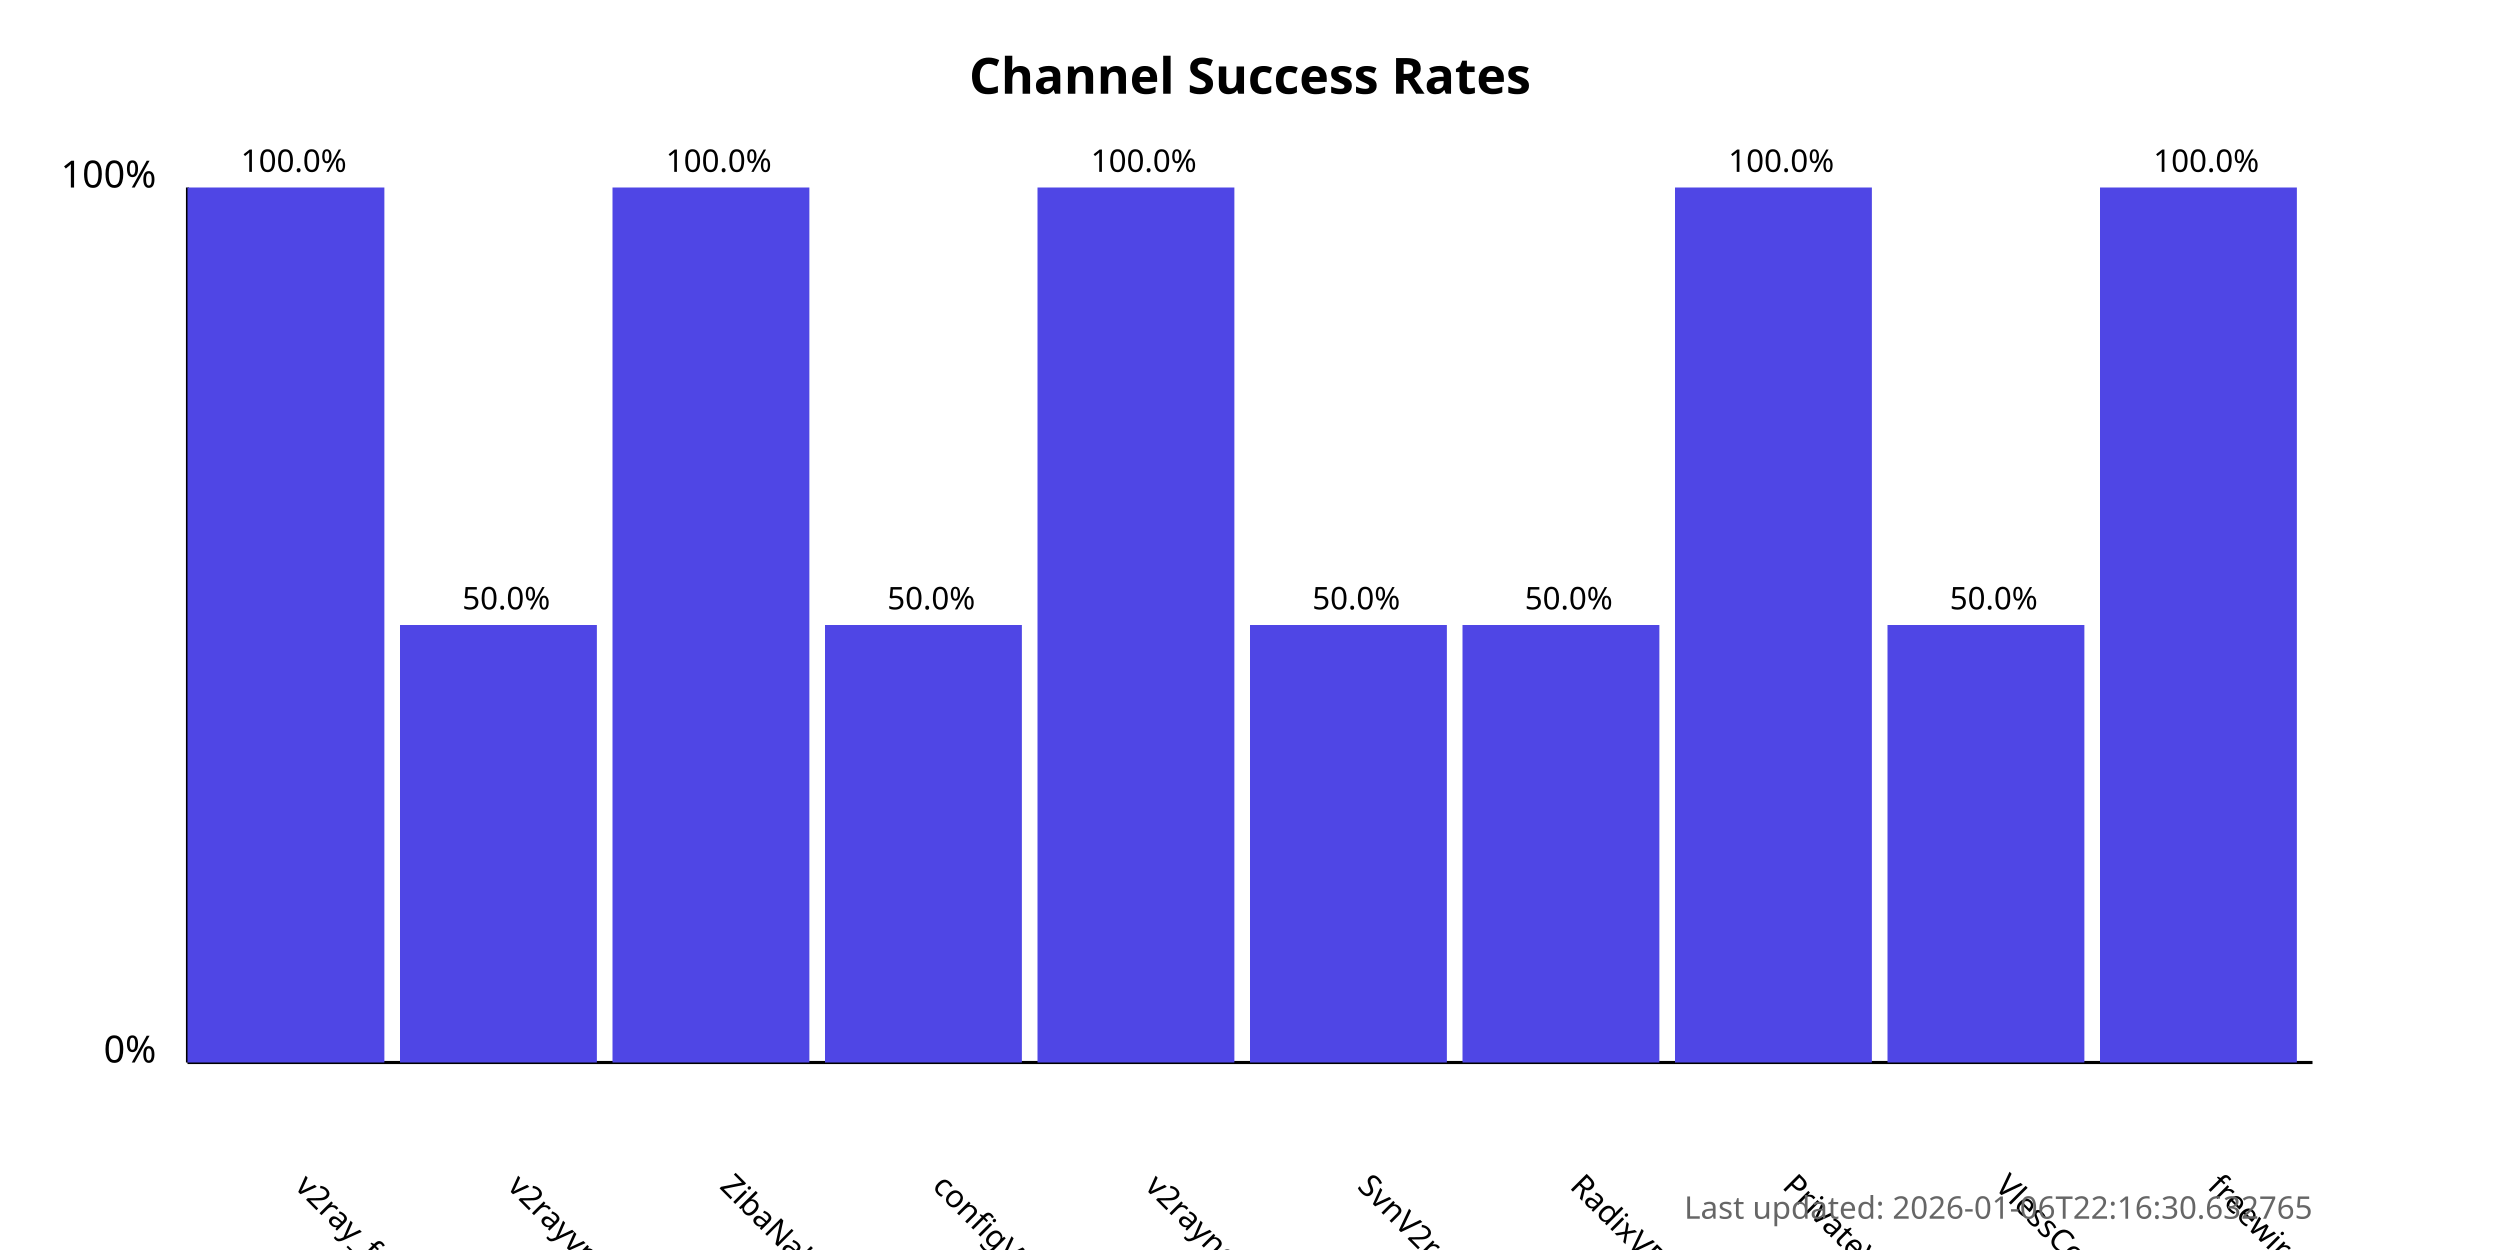
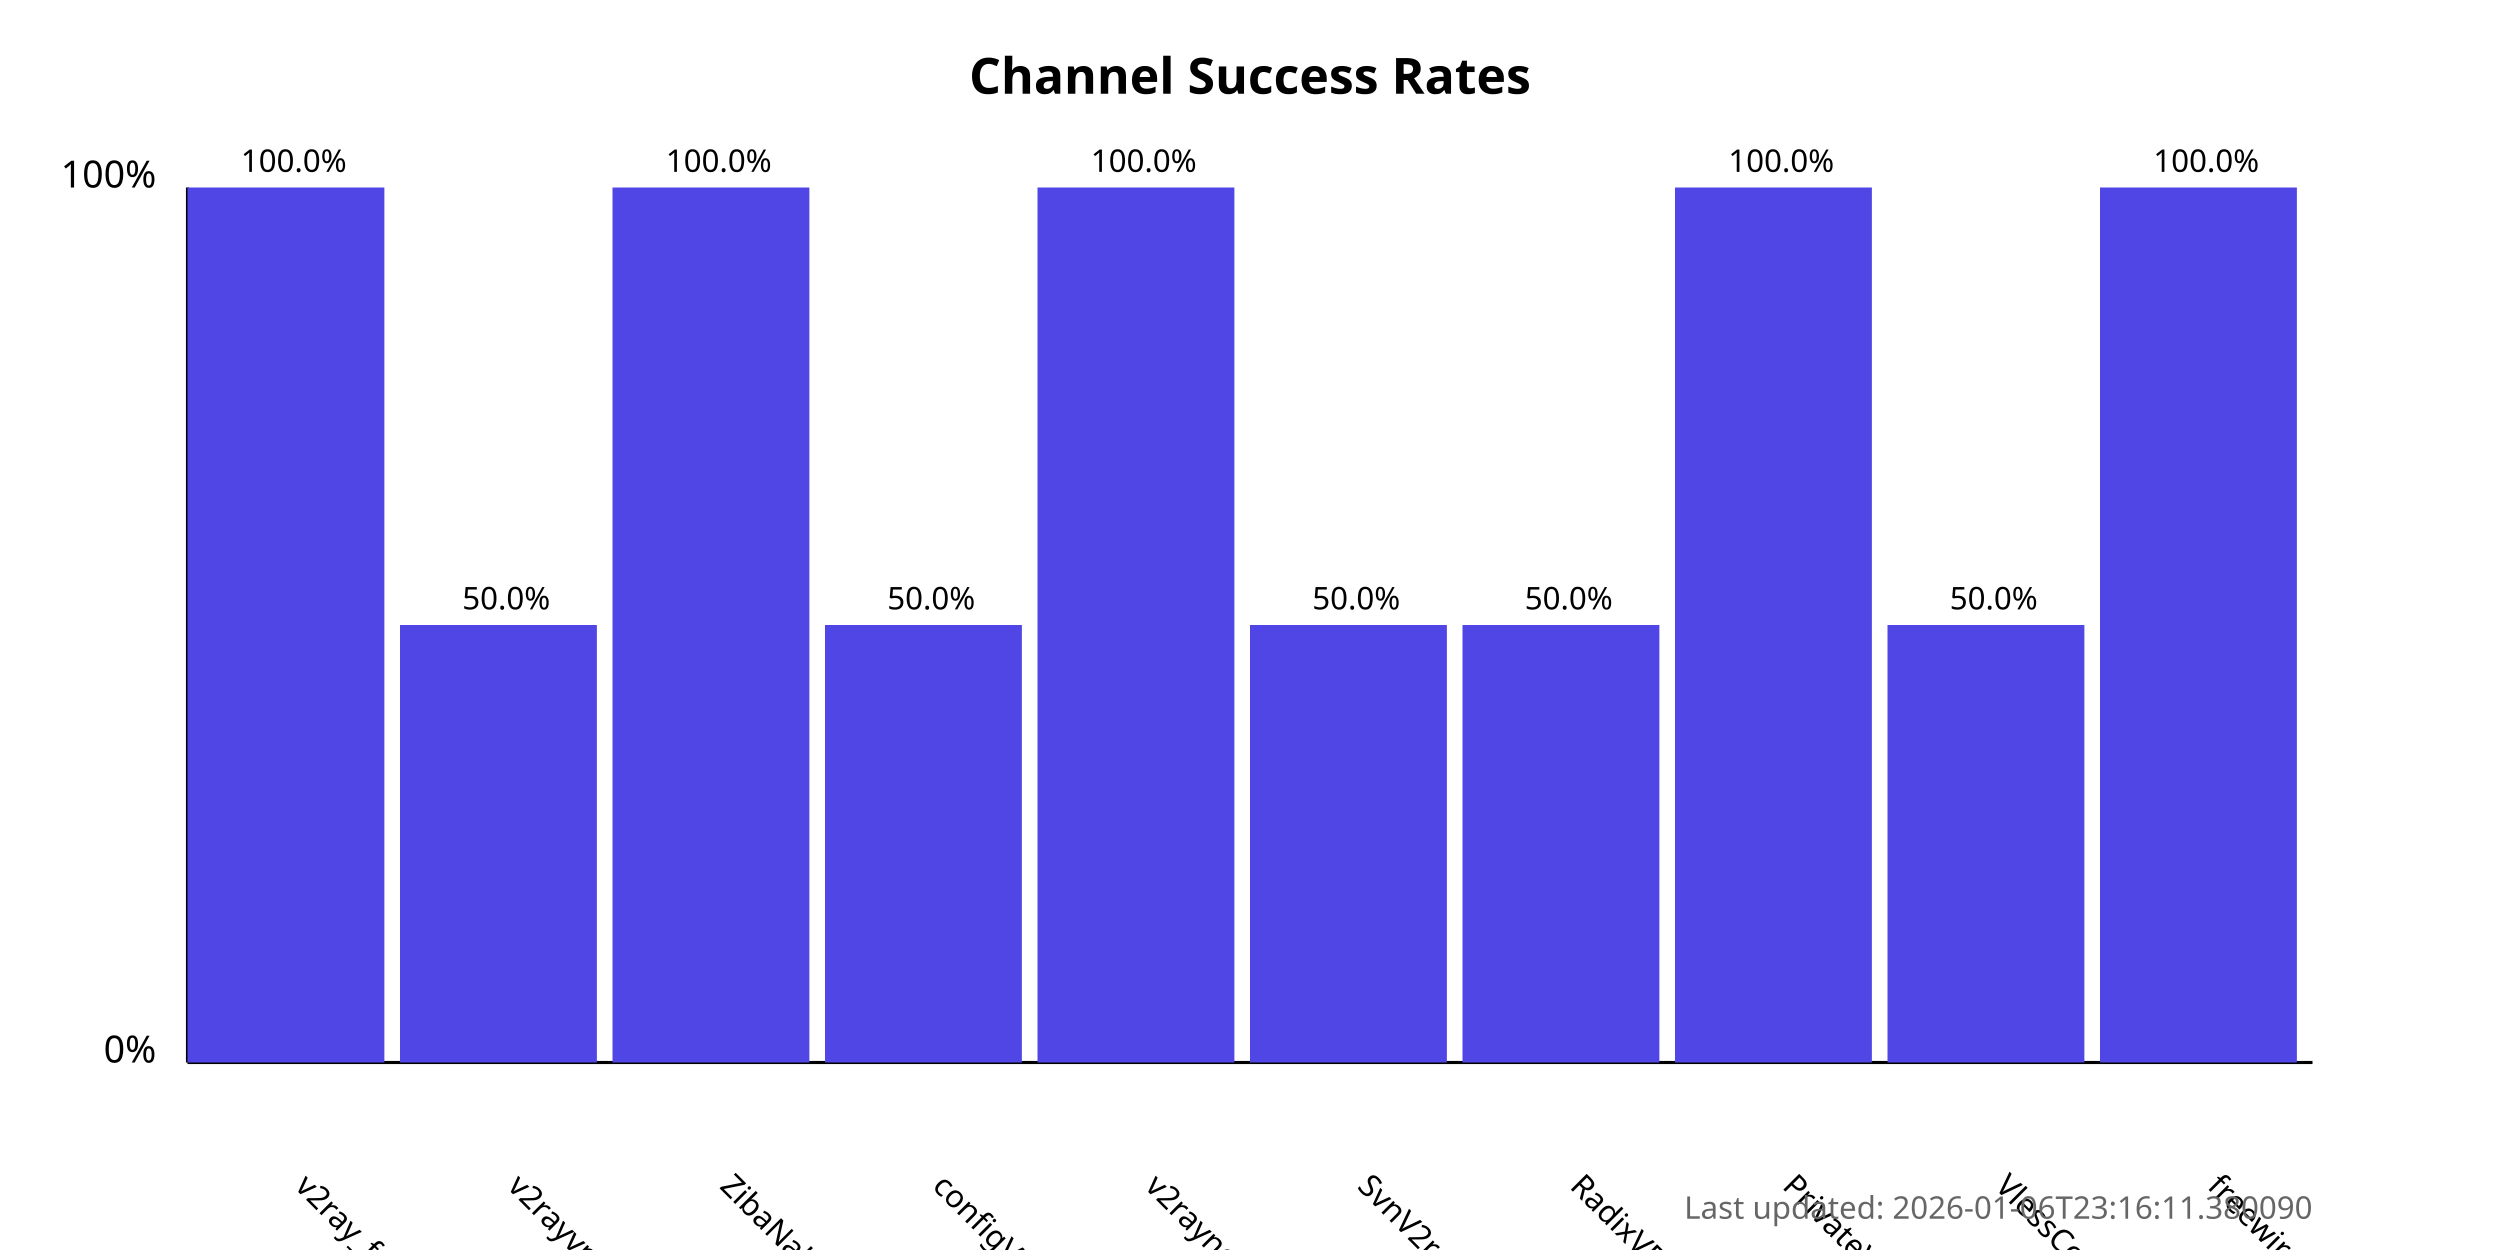
<svg xmlns="http://www.w3.org/2000/svg" width="800" height="400">
  <style>
            .chart-title { font: bold 16px sans-serif; }
            .axis-label { font: 12px sans-serif; }
            .tick-label { font: 10px sans-serif; }
            .bar { fill: #4f46e5; }
            .bar:hover { fill: #6366f1; }
            .timestamp { font: 10px sans-serif; fill: #666; }
        </style>
  <text x="400.0" y="30" text-anchor="middle" class="chart-title">
            Channel Success Rates
        </text>
  <line x1="60" y1="340" x2="60" y2="60" stroke="black" stroke-width="1" />
  <line x1="60" y1="340" x2="740" y2="340" stroke="black" stroke-width="1" />
  <text x="50" y="340" text-anchor="end" class="axis-label">0%</text>
  <text x="50" y="60" text-anchor="end" class="axis-label">100%</text>
  <g>
    <rect x="60" y="60.0" width="63.0" height="280.0" class="bar" />
    <text x="94.0" y="380" transform="rotate(45, 94.0, 380)" text-anchor="start" class="tick-label">
                v2ray_free_conf
            </text>
    <text x="94.0" y="55.0" text-anchor="middle" class="tick-label">
                100.0%
            </text>
  </g>
  <g>
    <rect x="128.0" y="200.0" width="63.0" height="140.0" class="bar" />
    <text x="162.0" y="380" transform="rotate(45, 162.0, 380)" text-anchor="start" class="tick-label">
                v2rayvpno
            </text>
    <text x="162.0" y="195.0" text-anchor="middle" class="tick-label">
                50.0%
            </text>
  </g>
  <g>
    <rect x="196.0" y="60.0" width="63.0" height="280.0" class="bar" />
    <text x="230.0" y="380" transform="rotate(45, 230.0, 380)" text-anchor="start" class="tick-label">
                ZibaNabz
            </text>
    <text x="230.0" y="55.0" text-anchor="middle" class="tick-label">
                100.0%
            </text>
  </g>
  <g>
    <rect x="264.0" y="200.0" width="63.0" height="140.0" class="bar" />
    <text x="298.0" y="380" transform="rotate(45, 298.0, 380)" text-anchor="start" class="tick-label">
                configV2rayForFree
            </text>
    <text x="298.0" y="195.0" text-anchor="middle" class="tick-label">
                50.0%
            </text>
  </g>
  <g>
    <rect x="332.0" y="60.0" width="63.0" height="280.0" class="bar" />
    <text x="366.0" y="380" transform="rotate(45, 366.0, 380)" text-anchor="start" class="tick-label">
                v2rayngvpn
            </text>
    <text x="366.0" y="55.0" text-anchor="middle" class="tick-label">
                100.0%
            </text>
  </g>
  <g>
    <rect x="400.0" y="200.0" width="63.0" height="140.0" class="bar" />
    <text x="434.0" y="380" transform="rotate(45, 434.0, 380)" text-anchor="start" class="tick-label">
                SvnV2ray
            </text>
    <text x="434.0" y="195.0" text-anchor="middle" class="tick-label">
                50.0%
            </text>
  </g>
  <g>
    <rect x="468.0" y="200.0" width="63.0" height="140.0" class="bar" />
    <text x="502.0" y="380" transform="rotate(45, 502.0, 380)" text-anchor="start" class="tick-label">
                RadixVPN
            </text>
    <text x="502.0" y="195.0" text-anchor="middle" class="tick-label">
                50.0%
            </text>
  </g>
  <g>
    <rect x="536.0" y="60.0" width="63.0" height="280.0" class="bar" />
    <text x="570.0" y="380" transform="rotate(45, 570.0, 380)" text-anchor="start" class="tick-label">
                PrivateVPNs
            </text>
    <text x="570.0" y="55.0" text-anchor="middle" class="tick-label">
                100.0%
            </text>
  </g>
  <g>
    <rect x="604.0" y="200.0" width="63.0" height="140.0" class="bar" />
    <text x="638.0" y="380" transform="rotate(45, 638.0, 380)" text-anchor="start" class="tick-label">
                VlessConfig
            </text>
    <text x="638.0" y="195.0" text-anchor="middle" class="tick-label">
                50.0%
            </text>
  </g>
  <g>
    <rect x="672.0" y="60.0" width="63.0" height="280.0" class="bar" />
    <text x="706.0" y="380" transform="rotate(45, 706.0, 380)" text-anchor="start" class="tick-label">
                freewireguard
            </text>
    <text x="706.0" y="55.0" text-anchor="middle" class="tick-label">
                100.0%
            </text>
  </g>
  <text x="740" y="390" text-anchor="end" class="timestamp">
-             Last updated: 2026-01-06T22:16:30.632765
+             Last updated: 2026-01-06T23:16:11.380090
        </text>
</svg>
